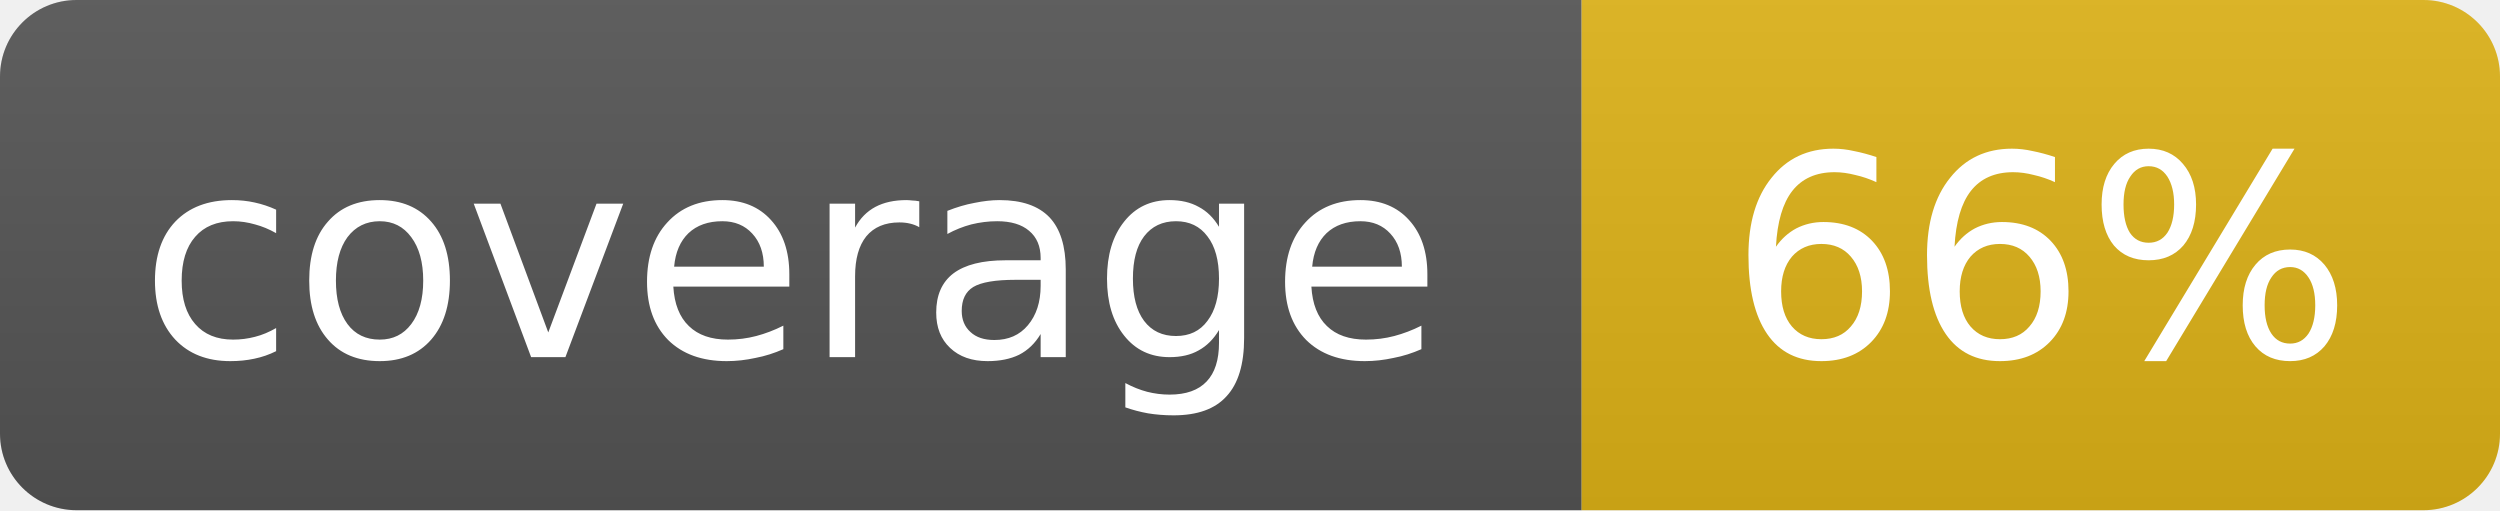
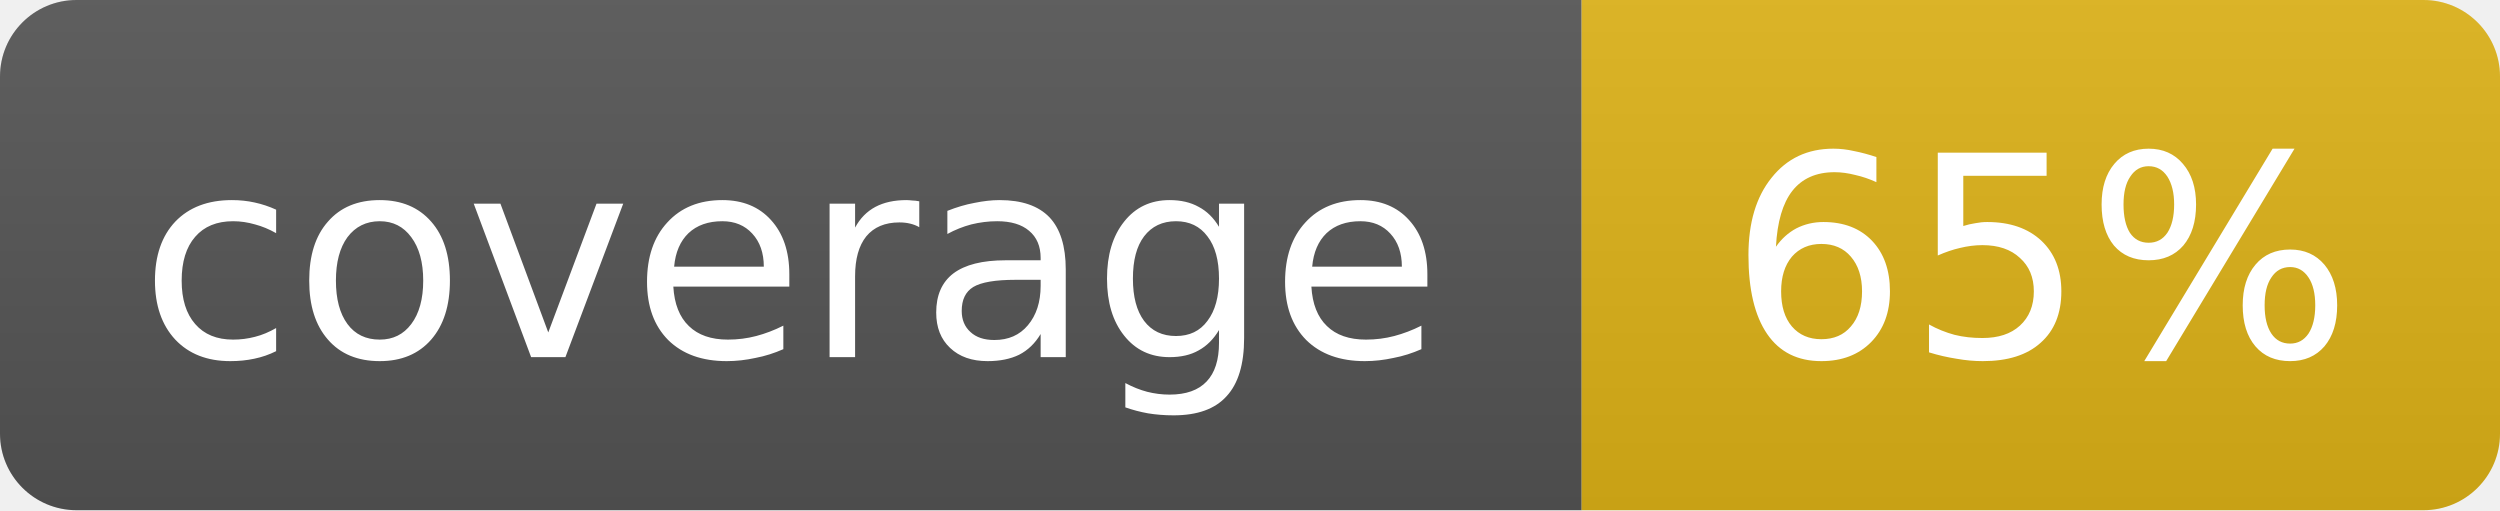
- <svg xmlns="http://www.w3.org/2000/svg" width="98" height="20" role="img" aria-label="coverage: 66%">
+ <svg xmlns="http://www.w3.org/2000/svg" width="98" height="20" role="img" aria-label="coverage: 65%">
  <linearGradient id="s" x2="0" y2="100%">
    <stop offset="0" stop-color="#bbb" stop-opacity=".1" />
    <stop offset="1" stop-opacity=".1" />
  </linearGradient>
  <clipPath id="r">
    <rect width="98" height="20" rx="3" fill="#fff" />
  </clipPath>
  <g clip-path="url(#r)">
    <rect width="62" height="20" fill="#555" />
    <rect x="62" width="36" height="20" fill="#dfb317" />
    <rect width="98" height="20" fill="url(#s)" />
  </g>
  <g fill="#fff" text-anchor="middle" font-family="Verdana,Geneva,DejaVu Sans,sans-serif" font-size="11">
    <text x="31.0" y="14">coverage</text>
-     <text x="80.0" y="14">66%</text>
+     <text x="80.0" y="14">65%</text>
  </g>
</svg>
